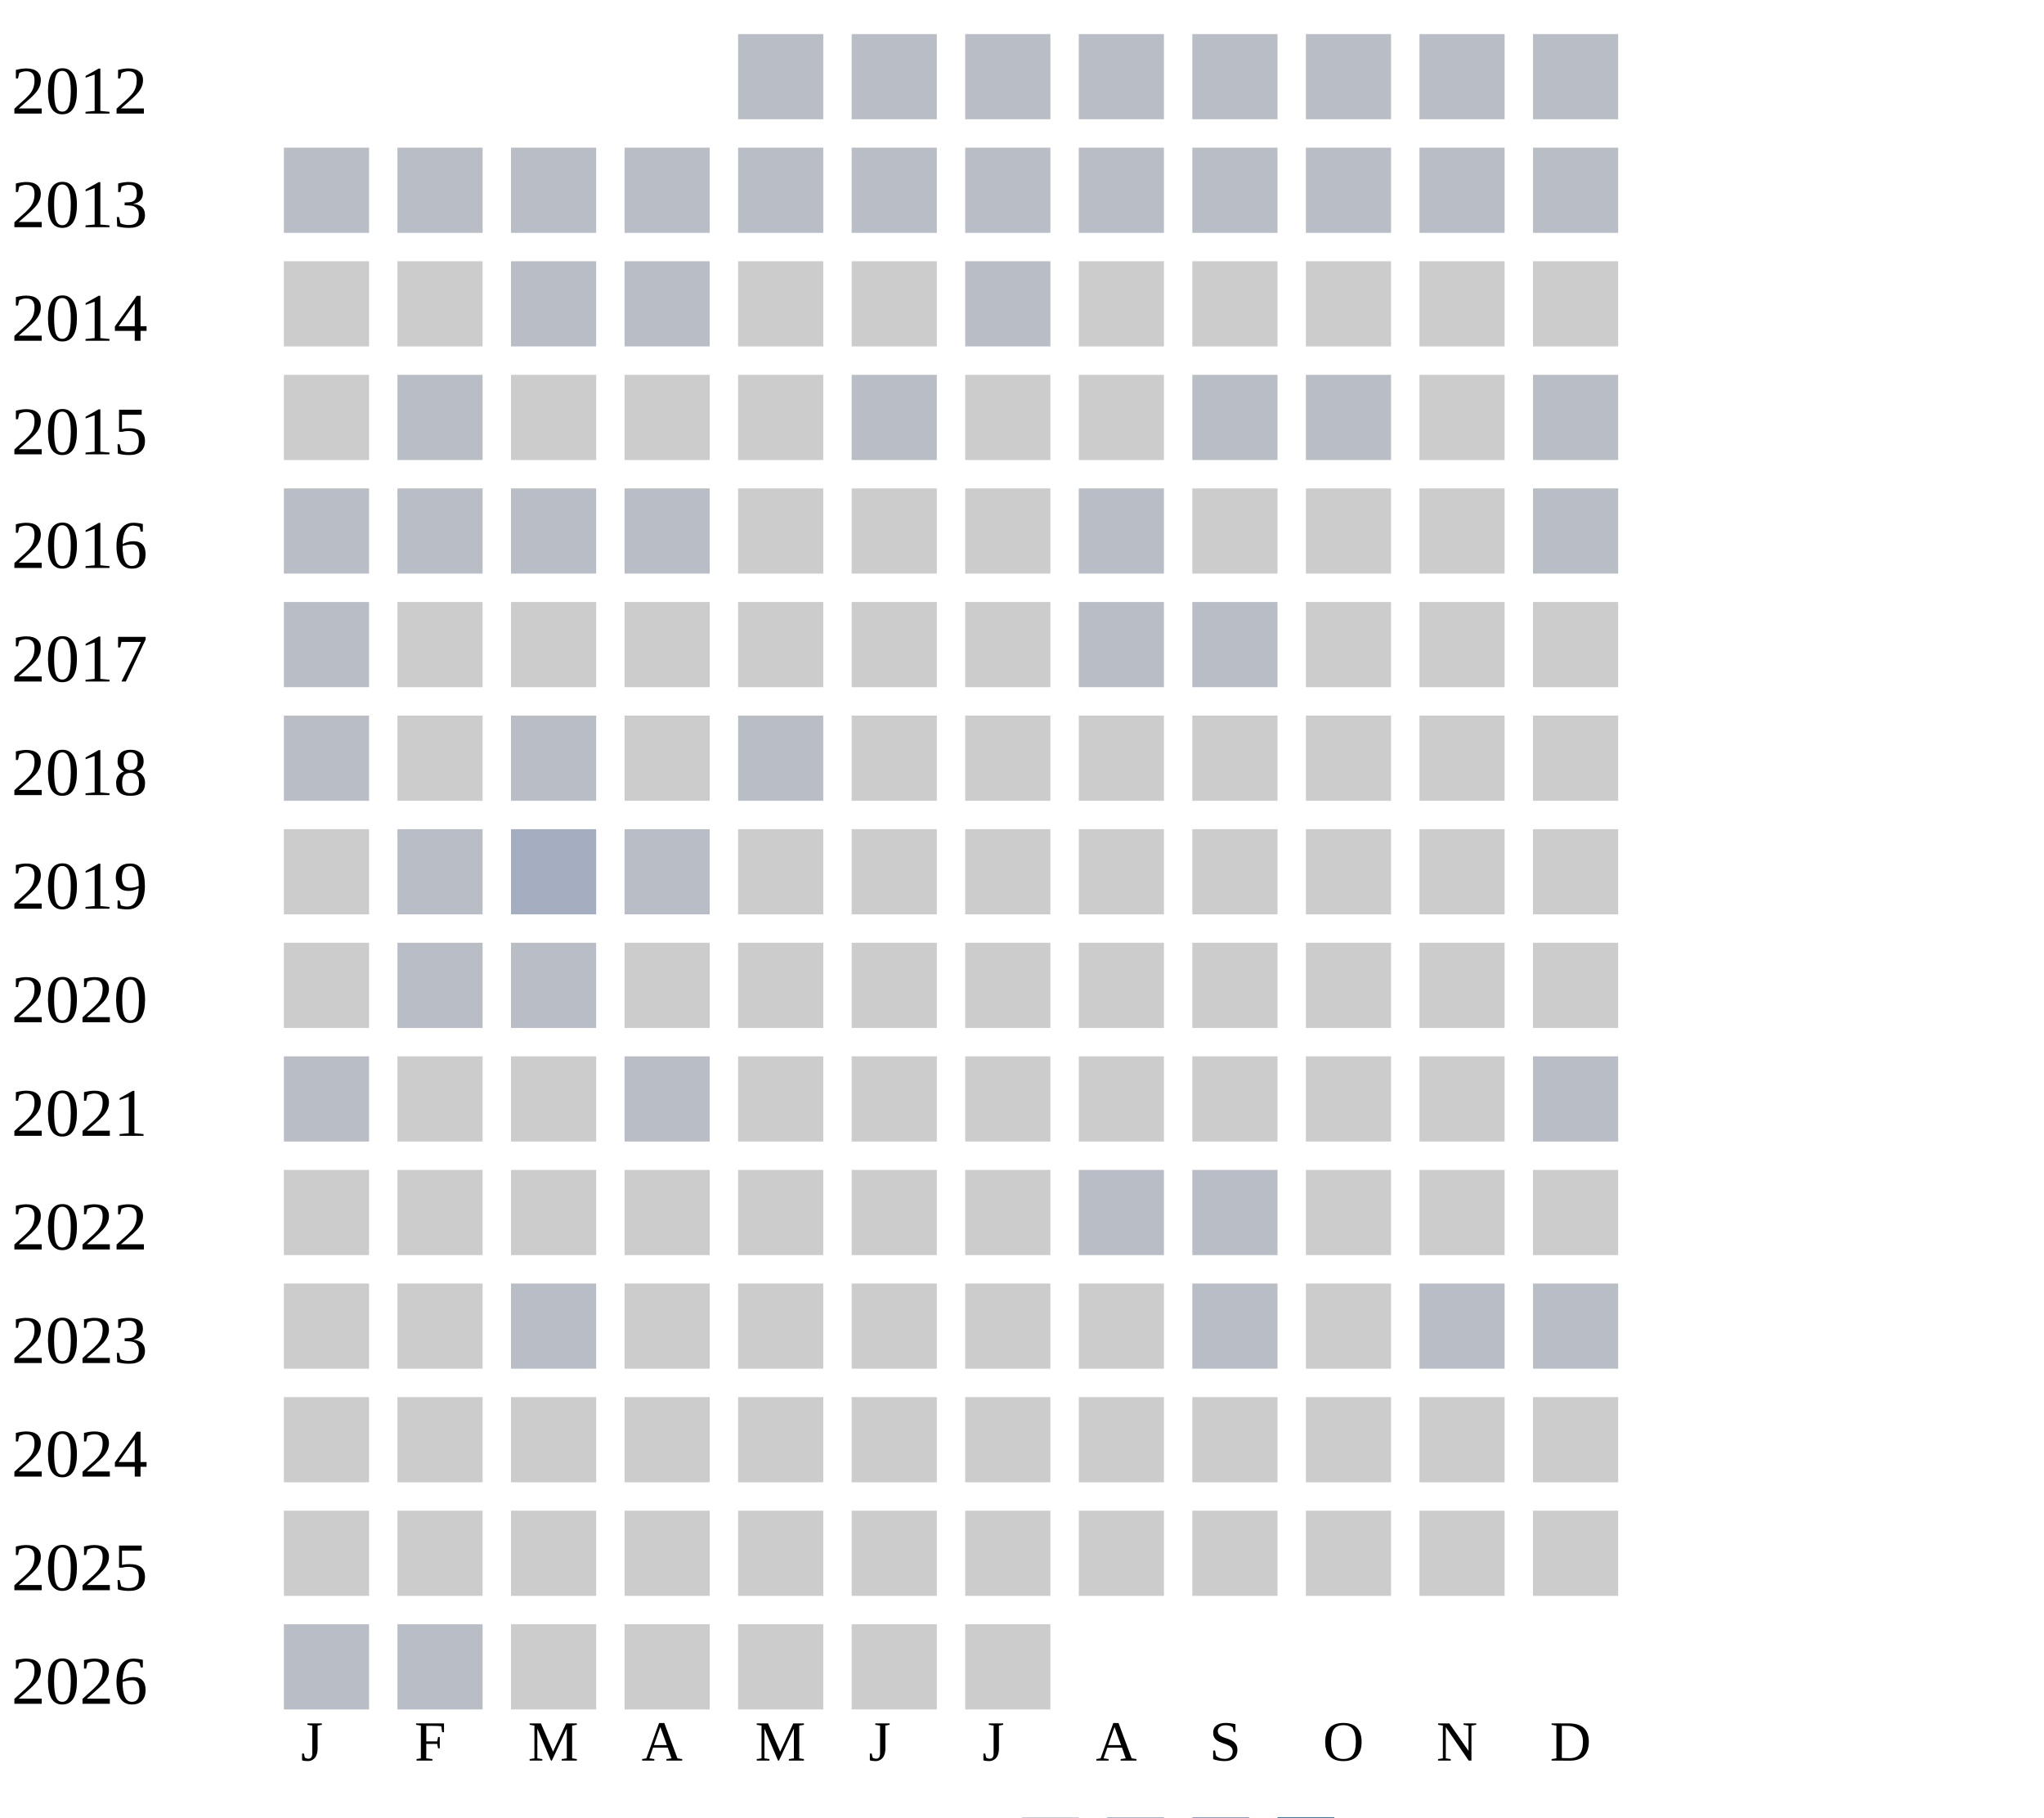
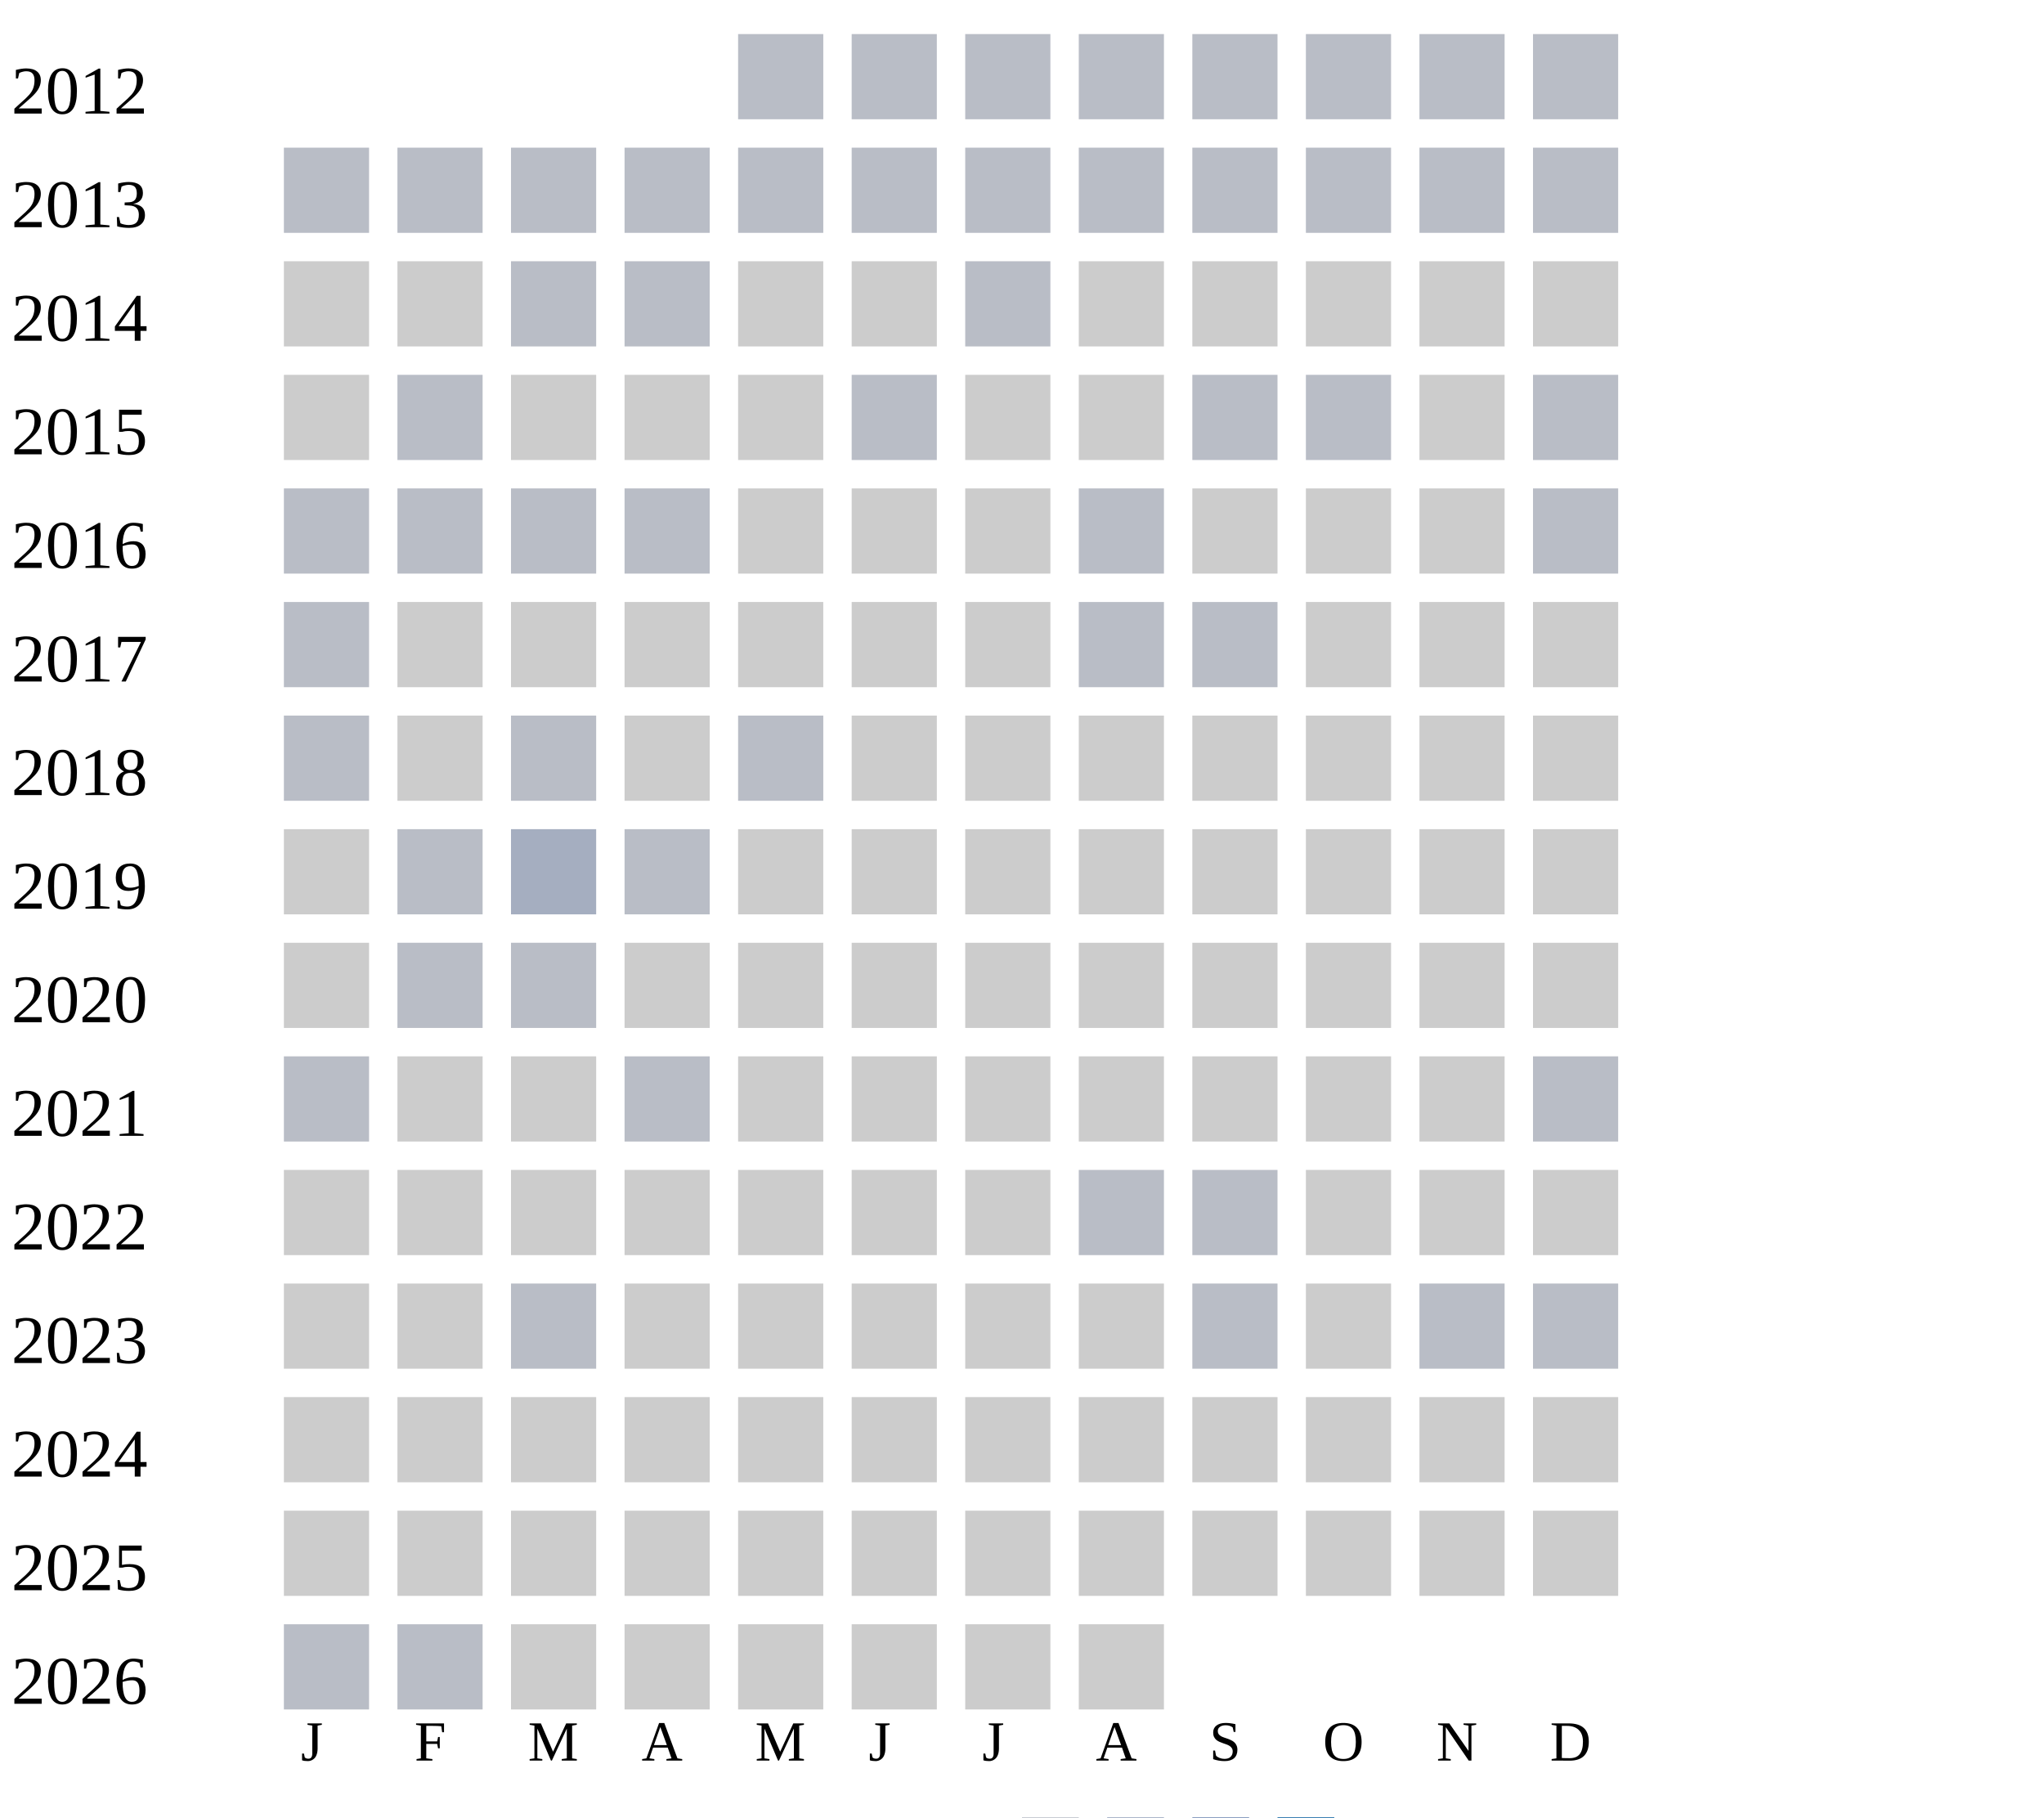
<svg xmlns="http://www.w3.org/2000/svg" width="360" height="320">
  <g transform="translate(0 0)">
    <text x="2" y="20">2012</text>
    <rect x="130" y="6" width="15" height="15" fill="#b9bdc6" />
    <rect x="150" y="6" width="15" height="15" fill="#b9bdc6" />
    <rect x="170" y="6" width="15" height="15" fill="#b9bdc6" />
    <rect x="190" y="6" width="15" height="15" fill="#b9bdc6" />
    <rect x="210" y="6" width="15" height="15" fill="#b9bdc6" />
    <rect x="230" y="6" width="15" height="15" fill="#b9bdc6" />
    <rect x="250" y="6" width="15" height="15" fill="#b9bdc6" />
    <rect x="270" y="6" width="15" height="15" fill="#b9bdc6" />
  </g>
  <g transform="translate(0 20)">
    <text x="2" y="20">2013</text>
    <rect x="50" y="6" width="15" height="15" fill="#b9bdc6" />
    <rect x="70" y="6" width="15" height="15" fill="#b9bdc6" />
    <rect x="90" y="6" width="15" height="15" fill="#b9bdc6" />
    <rect x="110" y="6" width="15" height="15" fill="#b9bdc6" />
    <rect x="130" y="6" width="15" height="15" fill="#b9bdc6" />
    <rect x="150" y="6" width="15" height="15" fill="#b9bdc6" />
    <rect x="170" y="6" width="15" height="15" fill="#b9bdc6" />
    <rect x="190" y="6" width="15" height="15" fill="#b9bdc6" />
    <rect x="210" y="6" width="15" height="15" fill="#b9bdc6" />
    <rect x="230" y="6" width="15" height="15" fill="#b9bdc6" />
    <rect x="250" y="6" width="15" height="15" fill="#b9bdc6" />
    <rect x="270" y="6" width="15" height="15" fill="#b9bdc6" />
  </g>
  <g transform="translate(0 40)">
    <text x="2" y="20">2014</text>
    <rect x="50" y="6" width="15" height="15" fill="#cccccc" />
    <rect x="70" y="6" width="15" height="15" fill="#cccccc" />
    <rect x="90" y="6" width="15" height="15" fill="#b9bdc6" />
    <rect x="110" y="6" width="15" height="15" fill="#b9bdc6" />
    <rect x="130" y="6" width="15" height="15" fill="#cccccc" />
    <rect x="150" y="6" width="15" height="15" fill="#cccccc" />
    <rect x="170" y="6" width="15" height="15" fill="#b9bdc6" />
    <rect x="190" y="6" width="15" height="15" fill="#cccccc" />
    <rect x="210" y="6" width="15" height="15" fill="#cccccc" />
    <rect x="230" y="6" width="15" height="15" fill="#cccccc" />
    <rect x="250" y="6" width="15" height="15" fill="#cccccc" />
    <rect x="270" y="6" width="15" height="15" fill="#cccccc" />
  </g>
  <g transform="translate(0 60)">
    <text x="2" y="20">2015</text>
    <rect x="50" y="6" width="15" height="15" fill="#cccccc" />
    <rect x="70" y="6" width="15" height="15" fill="#b9bdc6" />
    <rect x="90" y="6" width="15" height="15" fill="#cccccc" />
    <rect x="110" y="6" width="15" height="15" fill="#cccccc" />
    <rect x="130" y="6" width="15" height="15" fill="#cccccc" />
    <rect x="150" y="6" width="15" height="15" fill="#b9bdc6" />
    <rect x="170" y="6" width="15" height="15" fill="#cccccc" />
    <rect x="190" y="6" width="15" height="15" fill="#cccccc" />
    <rect x="210" y="6" width="15" height="15" fill="#b9bdc6" />
    <rect x="230" y="6" width="15" height="15" fill="#b9bdc6" />
    <rect x="250" y="6" width="15" height="15" fill="#cccccc" />
    <rect x="270" y="6" width="15" height="15" fill="#b9bdc6" />
  </g>
  <g transform="translate(0 80)">
    <text x="2" y="20">2016</text>
    <rect x="50" y="6" width="15" height="15" fill="#b9bdc6" />
    <rect x="70" y="6" width="15" height="15" fill="#b9bdc6" />
    <rect x="90" y="6" width="15" height="15" fill="#b9bdc6" />
    <rect x="110" y="6" width="15" height="15" fill="#b9bdc6" />
    <rect x="130" y="6" width="15" height="15" fill="#cccccc" />
    <rect x="150" y="6" width="15" height="15" fill="#cccccc" />
    <rect x="170" y="6" width="15" height="15" fill="#cccccc" />
    <rect x="190" y="6" width="15" height="15" fill="#b9bdc6" />
    <rect x="210" y="6" width="15" height="15" fill="#cccccc" />
    <rect x="230" y="6" width="15" height="15" fill="#cccccc" />
    <rect x="250" y="6" width="15" height="15" fill="#cccccc" />
    <rect x="270" y="6" width="15" height="15" fill="#b9bdc6" />
  </g>
  <g transform="translate(0 100)">
    <text x="2" y="20">2017</text>
    <rect x="50" y="6" width="15" height="15" fill="#b9bdc6" />
    <rect x="70" y="6" width="15" height="15" fill="#cccccc" />
    <rect x="90" y="6" width="15" height="15" fill="#cccccc" />
    <rect x="110" y="6" width="15" height="15" fill="#cccccc" />
    <rect x="130" y="6" width="15" height="15" fill="#cccccc" />
    <rect x="150" y="6" width="15" height="15" fill="#cccccc" />
    <rect x="170" y="6" width="15" height="15" fill="#cccccc" />
    <rect x="190" y="6" width="15" height="15" fill="#b9bdc6" />
    <rect x="210" y="6" width="15" height="15" fill="#b9bdc6" />
    <rect x="230" y="6" width="15" height="15" fill="#cccccc" />
    <rect x="250" y="6" width="15" height="15" fill="#cccccc" />
    <rect x="270" y="6" width="15" height="15" fill="#cccccc" />
  </g>
  <g transform="translate(0 120)">
    <text x="2" y="20">2018</text>
    <rect x="50" y="6" width="15" height="15" fill="#b9bdc6" />
    <rect x="70" y="6" width="15" height="15" fill="#cccccc" />
    <rect x="90" y="6" width="15" height="15" fill="#b9bdc6" />
    <rect x="110" y="6" width="15" height="15" fill="#cccccc" />
    <rect x="130" y="6" width="15" height="15" fill="#b9bdc6" />
    <rect x="150" y="6" width="15" height="15" fill="#cccccc" />
    <rect x="170" y="6" width="15" height="15" fill="#cccccc" />
    <rect x="190" y="6" width="15" height="15" fill="#cccccc" />
    <rect x="210" y="6" width="15" height="15" fill="#cccccc" />
    <rect x="230" y="6" width="15" height="15" fill="#cccccc" />
    <rect x="250" y="6" width="15" height="15" fill="#cccccc" />
    <rect x="270" y="6" width="15" height="15" fill="#cccccc" />
  </g>
  <g transform="translate(0 140)">
    <text x="2" y="20">2019</text>
    <rect x="50" y="6" width="15" height="15" fill="#cccccc" />
    <rect x="70" y="6" width="15" height="15" fill="#b9bdc6" />
    <rect x="90" y="6" width="15" height="15" fill="#a5aec0" />
    <rect x="110" y="6" width="15" height="15" fill="#b9bdc6" />
    <rect x="130" y="6" width="15" height="15" fill="#cccccc" />
    <rect x="150" y="6" width="15" height="15" fill="#cccccc" />
    <rect x="170" y="6" width="15" height="15" fill="#cccccc" />
    <rect x="190" y="6" width="15" height="15" fill="#cccccc" />
    <rect x="210" y="6" width="15" height="15" fill="#cccccc" />
    <rect x="230" y="6" width="15" height="15" fill="#cccccc" />
    <rect x="250" y="6" width="15" height="15" fill="#cccccc" />
    <rect x="270" y="6" width="15" height="15" fill="#cccccc" />
  </g>
  <g transform="translate(0 160)">
    <text x="2" y="20">2020</text>
    <rect x="50" y="6" width="15" height="15" fill="#cccccc" />
    <rect x="70" y="6" width="15" height="15" fill="#b9bdc6" />
    <rect x="90" y="6" width="15" height="15" fill="#b9bdc6" />
    <rect x="110" y="6" width="15" height="15" fill="#cccccc" />
    <rect x="130" y="6" width="15" height="15" fill="#cccccc" />
    <rect x="150" y="6" width="15" height="15" fill="#cccccc" />
    <rect x="170" y="6" width="15" height="15" fill="#cccccc" />
    <rect x="190" y="6" width="15" height="15" fill="#cccccc" />
    <rect x="210" y="6" width="15" height="15" fill="#cccccc" />
    <rect x="230" y="6" width="15" height="15" fill="#cccccc" />
    <rect x="250" y="6" width="15" height="15" fill="#cccccc" />
    <rect x="270" y="6" width="15" height="15" fill="#cccccc" />
  </g>
  <g transform="translate(0 180)">
    <text x="2" y="20">2021</text>
    <rect x="50" y="6" width="15" height="15" fill="#b9bdc6" />
    <rect x="70" y="6" width="15" height="15" fill="#cccccc" />
    <rect x="90" y="6" width="15" height="15" fill="#cccccc" />
    <rect x="110" y="6" width="15" height="15" fill="#b9bdc6" />
    <rect x="130" y="6" width="15" height="15" fill="#cccccc" />
    <rect x="150" y="6" width="15" height="15" fill="#cccccc" />
    <rect x="170" y="6" width="15" height="15" fill="#cccccc" />
    <rect x="190" y="6" width="15" height="15" fill="#cccccc" />
    <rect x="210" y="6" width="15" height="15" fill="#cccccc" />
    <rect x="230" y="6" width="15" height="15" fill="#cccccc" />
    <rect x="250" y="6" width="15" height="15" fill="#cccccc" />
    <rect x="270" y="6" width="15" height="15" fill="#b9bdc6" />
  </g>
  <g transform="translate(0 200)">
    <text x="2" y="20">2022</text>
    <rect x="50" y="6" width="15" height="15" fill="#cccccc" />
    <rect x="70" y="6" width="15" height="15" fill="#cccccc" />
    <rect x="90" y="6" width="15" height="15" fill="#cccccc" />
    <rect x="110" y="6" width="15" height="15" fill="#cccccc" />
    <rect x="130" y="6" width="15" height="15" fill="#cccccc" />
    <rect x="150" y="6" width="15" height="15" fill="#cccccc" />
    <rect x="170" y="6" width="15" height="15" fill="#cccccc" />
    <rect x="190" y="6" width="15" height="15" fill="#b9bdc6" />
    <rect x="210" y="6" width="15" height="15" fill="#b9bdc6" />
    <rect x="230" y="6" width="15" height="15" fill="#cccccc" />
    <rect x="250" y="6" width="15" height="15" fill="#cccccc" />
    <rect x="270" y="6" width="15" height="15" fill="#cccccc" />
  </g>
  <g transform="translate(0 220)">
    <text x="2" y="20">2023</text>
    <rect x="50" y="6" width="15" height="15" fill="#cccccc" />
    <rect x="70" y="6" width="15" height="15" fill="#cccccc" />
    <rect x="90" y="6" width="15" height="15" fill="#b9bdc6" />
    <rect x="110" y="6" width="15" height="15" fill="#cccccc" />
    <rect x="130" y="6" width="15" height="15" fill="#cccccc" />
    <rect x="150" y="6" width="15" height="15" fill="#cccccc" />
    <rect x="170" y="6" width="15" height="15" fill="#cccccc" />
    <rect x="190" y="6" width="15" height="15" fill="#cccccc" />
    <rect x="210" y="6" width="15" height="15" fill="#b9bdc6" />
    <rect x="230" y="6" width="15" height="15" fill="#cccccc" />
    <rect x="250" y="6" width="15" height="15" fill="#b9bdc6" />
    <rect x="270" y="6" width="15" height="15" fill="#b9bdc6" />
  </g>
  <g transform="translate(0 240)">
    <text x="2" y="20">2024</text>
    <rect x="50" y="6" width="15" height="15" fill="#cccccc" />
    <rect x="70" y="6" width="15" height="15" fill="#cccccc" />
    <rect x="90" y="6" width="15" height="15" fill="#cccccc" />
    <rect x="110" y="6" width="15" height="15" fill="#cccccc" />
    <rect x="130" y="6" width="15" height="15" fill="#cccccc" />
    <rect x="150" y="6" width="15" height="15" fill="#cccccc" />
    <rect x="170" y="6" width="15" height="15" fill="#cccccc" />
    <rect x="190" y="6" width="15" height="15" fill="#cccccc" />
    <rect x="210" y="6" width="15" height="15" fill="#cccccc" />
    <rect x="230" y="6" width="15" height="15" fill="#cccccc" />
    <rect x="250" y="6" width="15" height="15" fill="#cccccc" />
    <rect x="270" y="6" width="15" height="15" fill="#cccccc" />
  </g>
  <g transform="translate(0 260)">
    <text x="2" y="20">2025</text>
    <rect x="50" y="6" width="15" height="15" fill="#cccccc" />
    <rect x="70" y="6" width="15" height="15" fill="#cccccc" />
    <rect x="90" y="6" width="15" height="15" fill="#cccccc" />
    <rect x="110" y="6" width="15" height="15" fill="#cccccc" />
    <rect x="130" y="6" width="15" height="15" fill="#cccccc" />
    <rect x="150" y="6" width="15" height="15" fill="#cccccc" />
    <rect x="170" y="6" width="15" height="15" fill="#cccccc" />
    <rect x="190" y="6" width="15" height="15" fill="#cccccc" />
    <rect x="210" y="6" width="15" height="15" fill="#cccccc" />
    <rect x="230" y="6" width="15" height="15" fill="#cccccc" />
    <rect x="250" y="6" width="15" height="15" fill="#cccccc" />
    <rect x="270" y="6" width="15" height="15" fill="#cccccc" />
  </g>
  <g transform="translate(0 280)">
    <text x="2" y="20">2026</text>
    <rect x="50" y="6" width="15" height="15" fill="#b9bdc6" />
    <rect x="70" y="6" width="15" height="15" fill="#b9bdc6" />
    <rect x="90" y="6" width="15" height="15" fill="#cccccc" />
    <rect x="110" y="6" width="15" height="15" fill="#cccccc" />
    <rect x="130" y="6" width="15" height="15" fill="#cccccc" />
    <rect x="150" y="6" width="15" height="15" fill="#cccccc" />
    <rect x="170" y="6" width="15" height="15" fill="#cccccc" />
+     <rect x="190" y="6" width="15" height="15" fill="#cccccc" />
  </g>
  <text style="font-size: 10px; text-align: center" x="53" y="310">J</text>
  <text style="font-size: 10px; text-align: center" x="73" y="310">F</text>
  <text style="font-size: 10px; text-align: center" x="93" y="310">M</text>
  <text style="font-size: 10px; text-align: center" x="113" y="310">A</text>
  <text style="font-size: 10px; text-align: center" x="133" y="310">M</text>
  <text style="font-size: 10px; text-align: center" x="153" y="310">J</text>
  <text style="font-size: 10px; text-align: center" x="173" y="310">J</text>
  <text style="font-size: 10px; text-align: center" x="193" y="310">A</text>
  <text style="font-size: 10px; text-align: center" x="213" y="310">S</text>
  <text style="font-size: 10px; text-align: center" x="233" y="310">O</text>
  <text style="font-size: 10px; text-align: center" x="253" y="310">N</text>
  <text style="font-size: 10px; text-align: center" x="273" y="310">D</text>
  <text style="font-size: 10px;" x="155" y="329">Less</text>
  <rect fill="#b9bdc6" width="10" height="10" x="180" y="320" />
  <rect fill="#919fba" width="10" height="10" x="195" y="320" />
  <rect fill="#6882ae" width="10" height="10" x="210" y="320" />
  <rect fill="#005a9c" width="10" height="10" x="225" y="320" />
  <text x="240" y="329" style="font-size: 10px;">More</text>
</svg>
